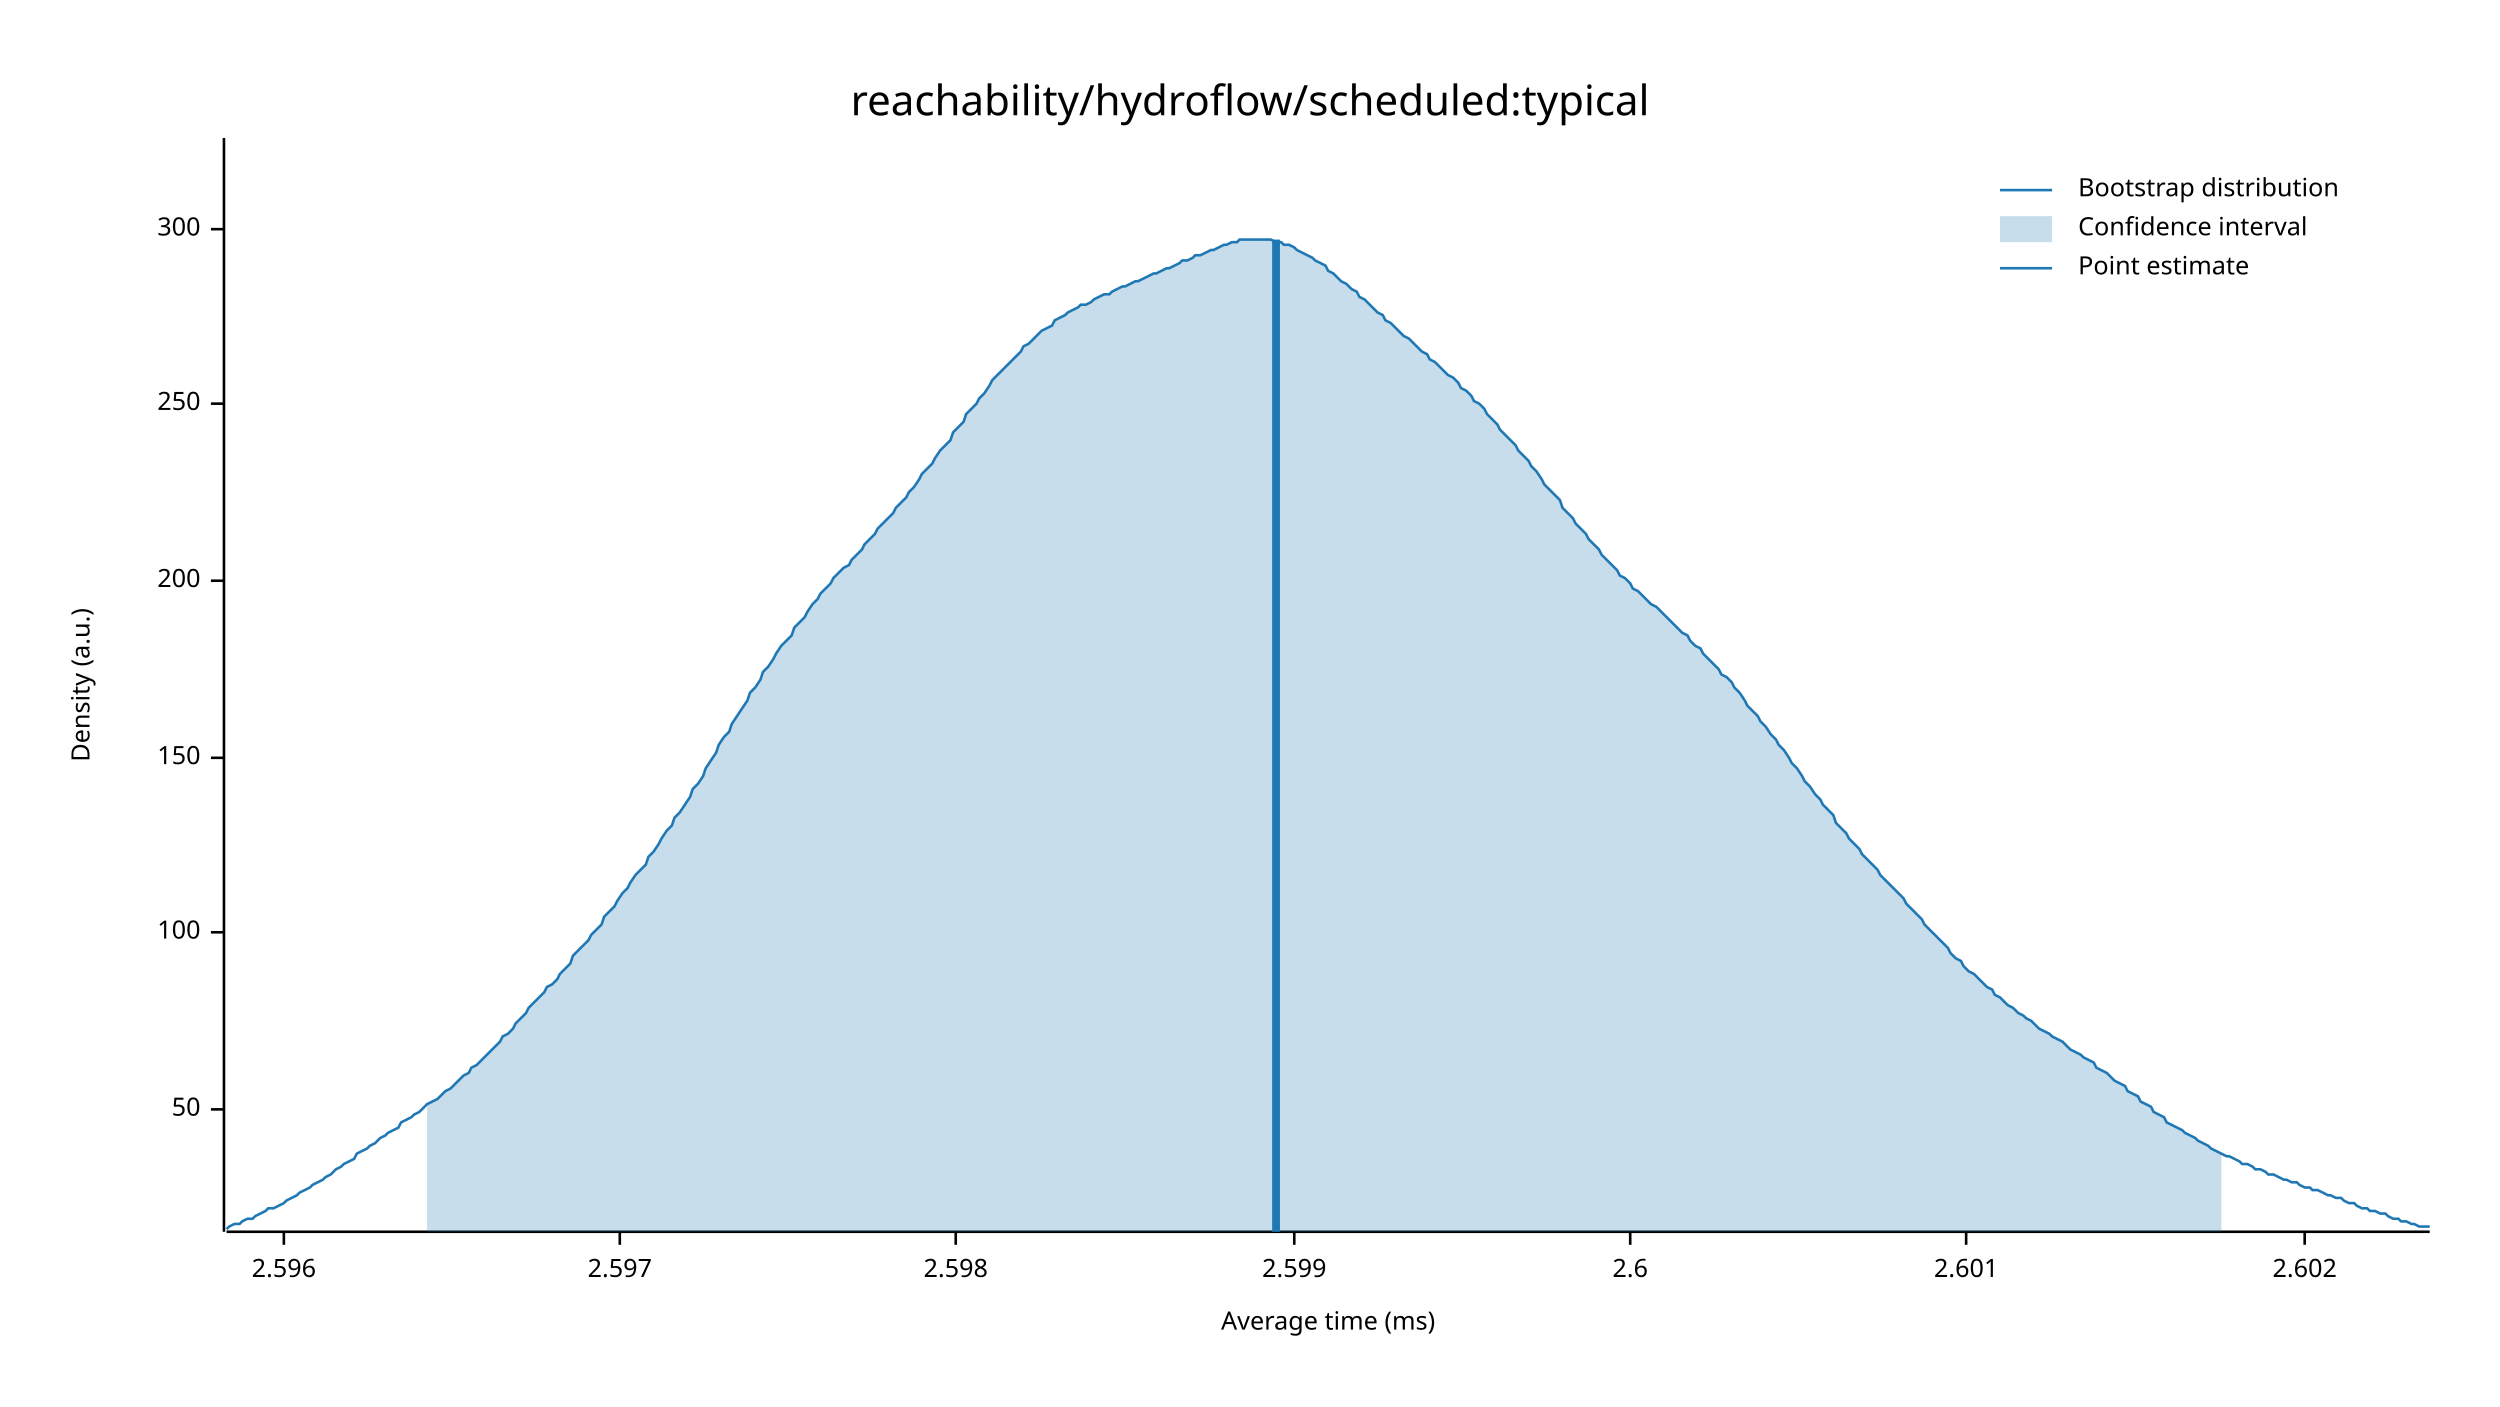
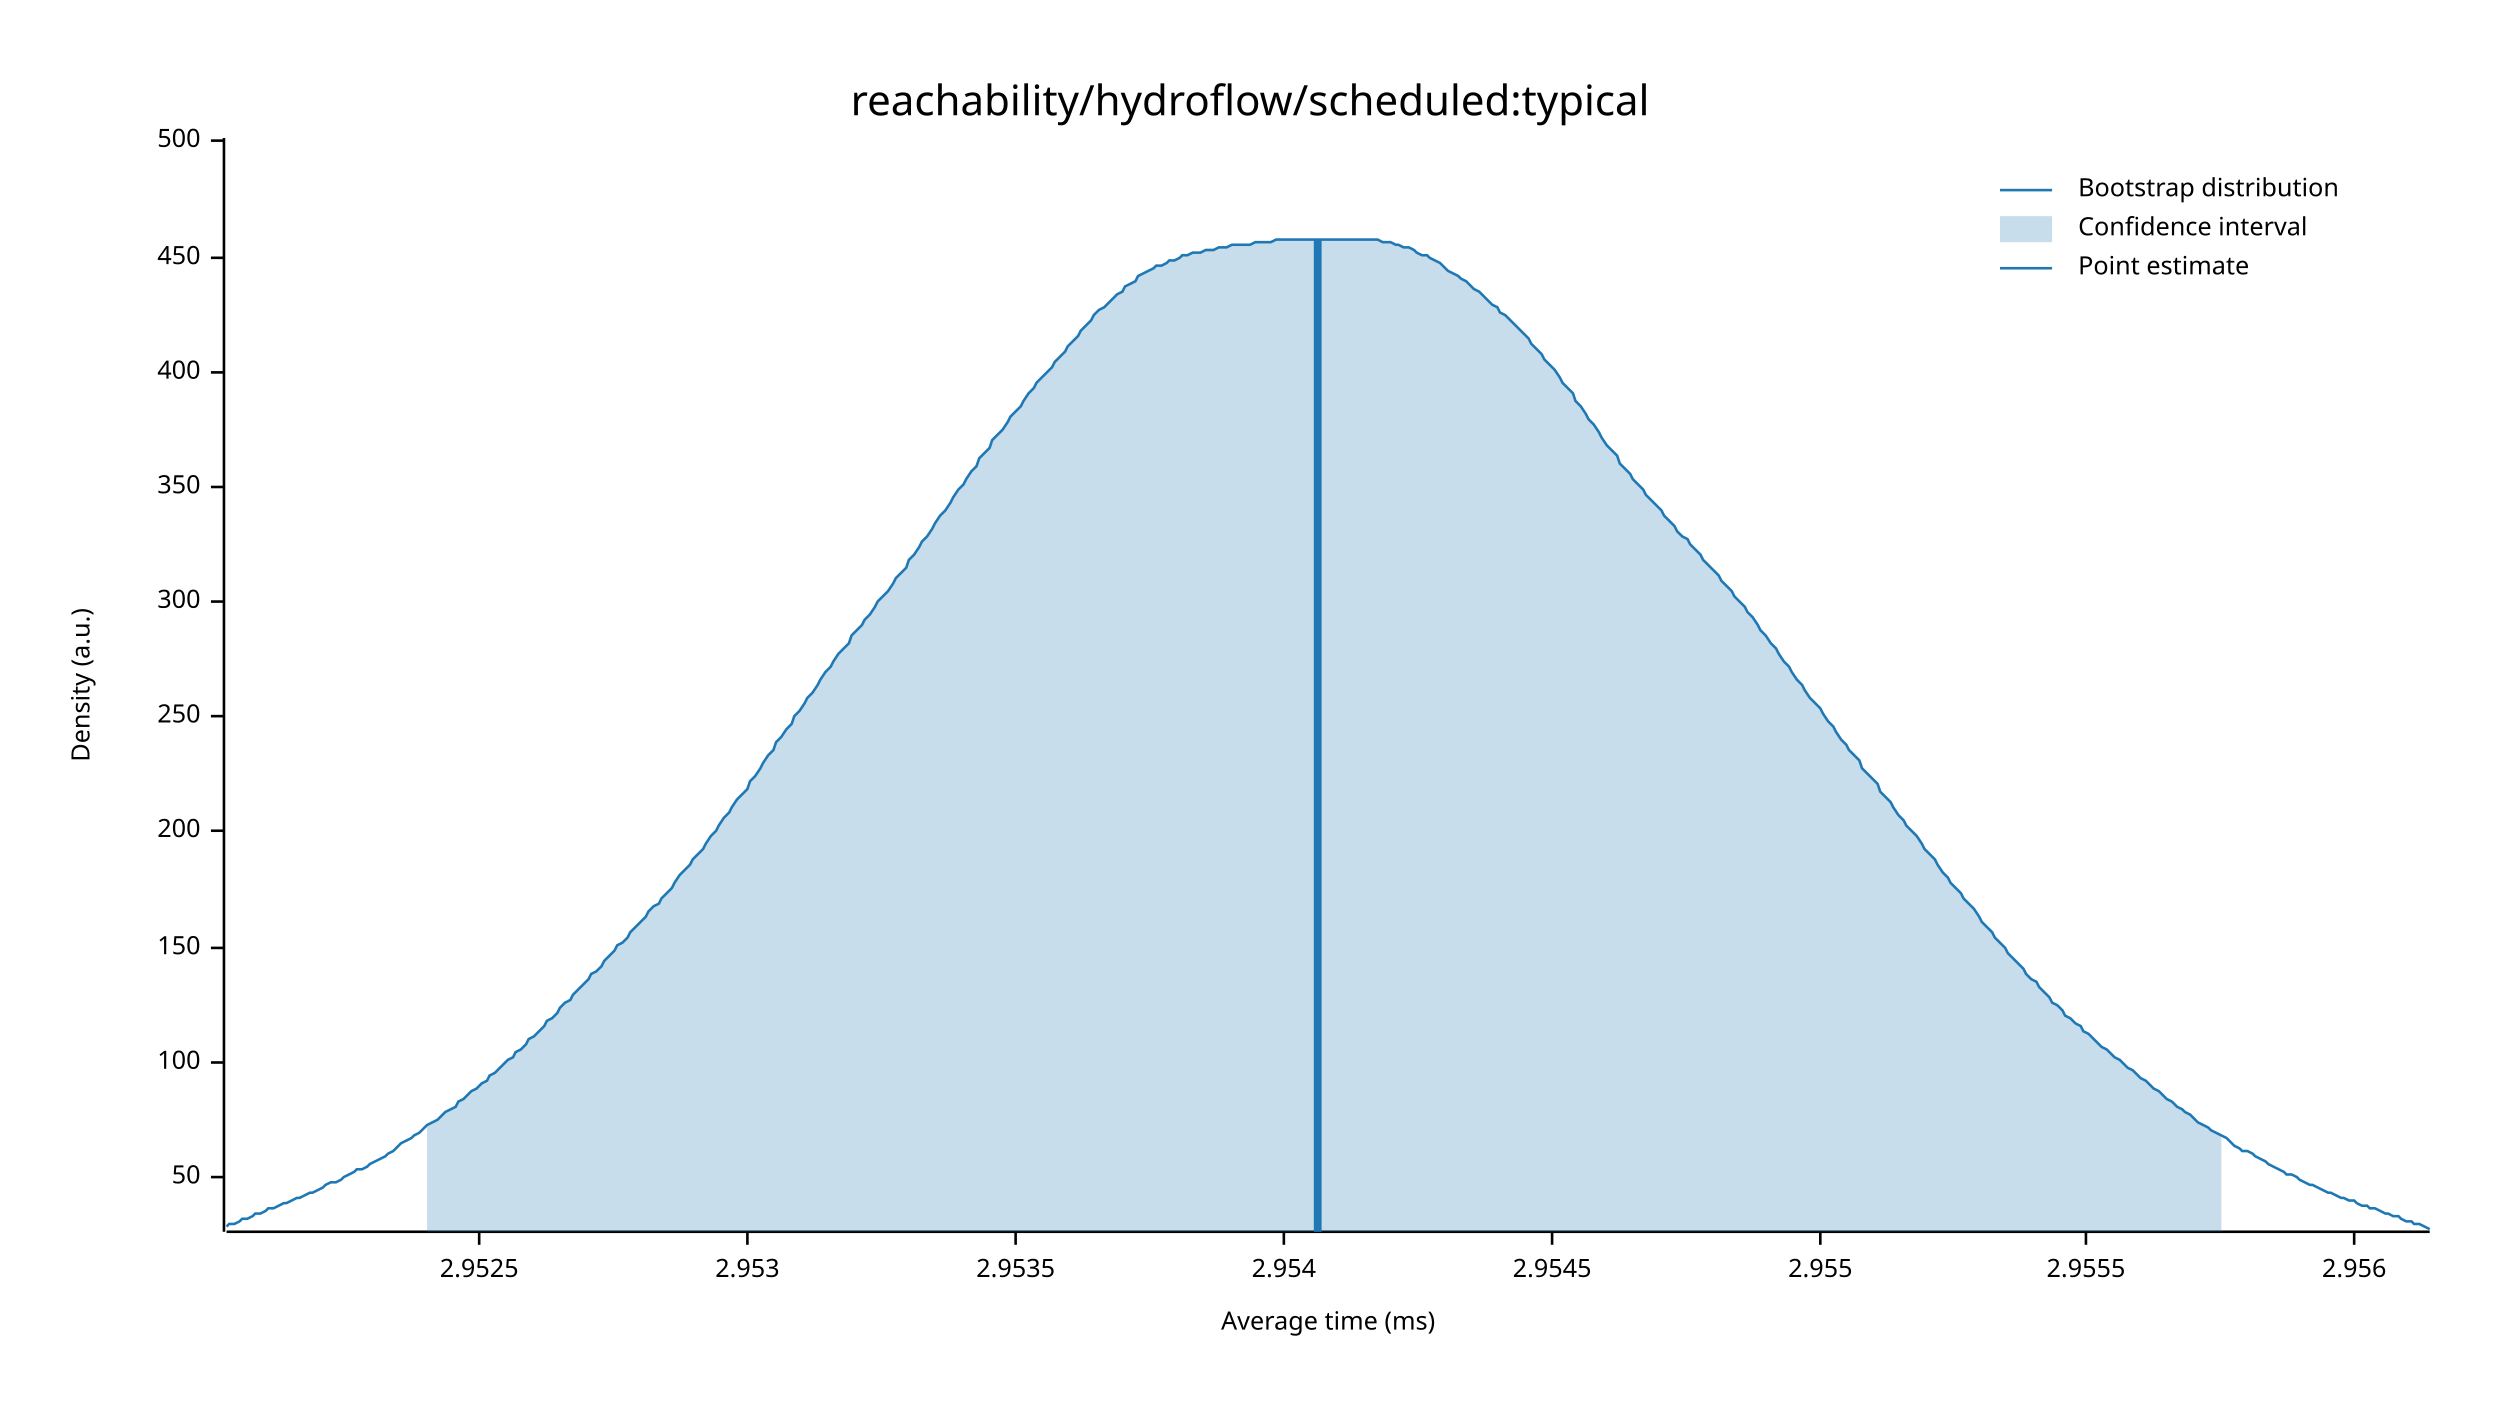
<svg xmlns="http://www.w3.org/2000/svg" width="960" height="540" viewBox="0 0 960 540">
  <text x="480" y="32" dy="0.76em" text-anchor="middle" font-family="sans-serif" font-size="16.129" opacity="1" fill="#000000">
reachability/hydroflow/scheduled:typical
</text>
  <text x="27" y="263" dy="0.76em" text-anchor="middle" font-family="sans-serif" font-size="9.677" opacity="1" fill="#000000" transform="rotate(270, 27, 263)">
Density (a.u.)
</text>
  <text x="510" y="513" dy="-0.5ex" text-anchor="middle" font-family="sans-serif" font-size="9.677" opacity="1" fill="#000000">
Average time (ms)
</text>
  <polyline fill="none" opacity="1" stroke="#000000" stroke-width="1" points="86,53 86,473 " />
-   <text x="77" y="426" dy="0.5ex" text-anchor="end" font-family="sans-serif" font-size="9.677" opacity="1" fill="#000000">
+   <text x="77" y="452" dy="0.5ex" text-anchor="end" font-family="sans-serif" font-size="9.677" opacity="1" fill="#000000">
50
</text>
-   <polyline fill="none" opacity="1" stroke="#000000" stroke-width="1" points="81,426 86,426 " />
-   <text x="77" y="358" dy="0.5ex" text-anchor="end" font-family="sans-serif" font-size="9.677" opacity="1" fill="#000000">
+   <polyline fill="none" opacity="1" stroke="#000000" stroke-width="1" points="81,452 86,452 " />
+   <text x="77" y="408" dy="0.5ex" text-anchor="end" font-family="sans-serif" font-size="9.677" opacity="1" fill="#000000">
100
</text>
-   <polyline fill="none" opacity="1" stroke="#000000" stroke-width="1" points="81,358 86,358 " />
-   <text x="77" y="291" dy="0.5ex" text-anchor="end" font-family="sans-serif" font-size="9.677" opacity="1" fill="#000000">
+   <polyline fill="none" opacity="1" stroke="#000000" stroke-width="1" points="81,408 86,408 " />
+   <text x="77" y="364" dy="0.5ex" text-anchor="end" font-family="sans-serif" font-size="9.677" opacity="1" fill="#000000">
150
</text>
-   <polyline fill="none" opacity="1" stroke="#000000" stroke-width="1" points="81,291 86,291 " />
-   <text x="77" y="223" dy="0.5ex" text-anchor="end" font-family="sans-serif" font-size="9.677" opacity="1" fill="#000000">
+   <polyline fill="none" opacity="1" stroke="#000000" stroke-width="1" points="81,364 86,364 " />
+   <text x="77" y="319" dy="0.5ex" text-anchor="end" font-family="sans-serif" font-size="9.677" opacity="1" fill="#000000">
200
</text>
-   <polyline fill="none" opacity="1" stroke="#000000" stroke-width="1" points="81,223 86,223 " />
-   <text x="77" y="155" dy="0.5ex" text-anchor="end" font-family="sans-serif" font-size="9.677" opacity="1" fill="#000000">
+   <polyline fill="none" opacity="1" stroke="#000000" stroke-width="1" points="81,319 86,319 " />
+   <text x="77" y="275" dy="0.5ex" text-anchor="end" font-family="sans-serif" font-size="9.677" opacity="1" fill="#000000">
250
</text>
-   <polyline fill="none" opacity="1" stroke="#000000" stroke-width="1" points="81,155 86,155 " />
-   <text x="77" y="88" dy="0.5ex" text-anchor="end" font-family="sans-serif" font-size="9.677" opacity="1" fill="#000000">
+   <polyline fill="none" opacity="1" stroke="#000000" stroke-width="1" points="81,275 86,275 " />
+   <text x="77" y="231" dy="0.5ex" text-anchor="end" font-family="sans-serif" font-size="9.677" opacity="1" fill="#000000">
300
</text>
-   <polyline fill="none" opacity="1" stroke="#000000" stroke-width="1" points="81,88 86,88 " />
+   <polyline fill="none" opacity="1" stroke="#000000" stroke-width="1" points="81,231 86,231 " />
+   <text x="77" y="187" dy="0.5ex" text-anchor="end" font-family="sans-serif" font-size="9.677" opacity="1" fill="#000000">
+ 350
+ </text>
+   <polyline fill="none" opacity="1" stroke="#000000" stroke-width="1" points="81,187 86,187 " />
+   <text x="77" y="143" dy="0.5ex" text-anchor="end" font-family="sans-serif" font-size="9.677" opacity="1" fill="#000000">
+ 400
+ </text>
+   <polyline fill="none" opacity="1" stroke="#000000" stroke-width="1" points="81,143 86,143 " />
+   <text x="77" y="99" dy="0.5ex" text-anchor="end" font-family="sans-serif" font-size="9.677" opacity="1" fill="#000000">
+ 450
+ </text>
+   <polyline fill="none" opacity="1" stroke="#000000" stroke-width="1" points="81,99 86,99 " />
+   <text x="77" y="54" dy="0.5ex" text-anchor="end" font-family="sans-serif" font-size="9.677" opacity="1" fill="#000000">
+ 500
+ </text>
+   <polyline fill="none" opacity="1" stroke="#000000" stroke-width="1" points="81,54 86,54 " />
  <polyline fill="none" opacity="1" stroke="#000000" stroke-width="1" points="87,473 933,473 " />
-   <text x="109" y="483" dy="0.76em" text-anchor="middle" font-family="sans-serif" font-size="9.677" opacity="1" fill="#000000">
- 2.596
+   <text x="184" y="483" dy="0.76em" text-anchor="middle" font-family="sans-serif" font-size="9.677" opacity="1" fill="#000000">
+ 2.9525
</text>
-   <polyline fill="none" opacity="1" stroke="#000000" stroke-width="1" points="109,473 109,478 " />
-   <text x="238" y="483" dy="0.76em" text-anchor="middle" font-family="sans-serif" font-size="9.677" opacity="1" fill="#000000">
- 2.597
+   <polyline fill="none" opacity="1" stroke="#000000" stroke-width="1" points="184,473 184,478 " />
+   <text x="287" y="483" dy="0.76em" text-anchor="middle" font-family="sans-serif" font-size="9.677" opacity="1" fill="#000000">
+ 2.953
</text>
-   <polyline fill="none" opacity="1" stroke="#000000" stroke-width="1" points="238,473 238,478 " />
-   <text x="367" y="483" dy="0.76em" text-anchor="middle" font-family="sans-serif" font-size="9.677" opacity="1" fill="#000000">
- 2.598
+   <polyline fill="none" opacity="1" stroke="#000000" stroke-width="1" points="287,473 287,478 " />
+   <text x="390" y="483" dy="0.76em" text-anchor="middle" font-family="sans-serif" font-size="9.677" opacity="1" fill="#000000">
+ 2.9535
</text>
-   <polyline fill="none" opacity="1" stroke="#000000" stroke-width="1" points="367,473 367,478 " />
-   <text x="497" y="483" dy="0.76em" text-anchor="middle" font-family="sans-serif" font-size="9.677" opacity="1" fill="#000000">
- 2.599
+   <polyline fill="none" opacity="1" stroke="#000000" stroke-width="1" points="390,473 390,478 " />
+   <text x="493" y="483" dy="0.76em" text-anchor="middle" font-family="sans-serif" font-size="9.677" opacity="1" fill="#000000">
+ 2.954
</text>
-   <polyline fill="none" opacity="1" stroke="#000000" stroke-width="1" points="497,473 497,478 " />
-   <text x="626" y="483" dy="0.76em" text-anchor="middle" font-family="sans-serif" font-size="9.677" opacity="1" fill="#000000">
- 2.6
+   <polyline fill="none" opacity="1" stroke="#000000" stroke-width="1" points="493,473 493,478 " />
+   <text x="596" y="483" dy="0.76em" text-anchor="middle" font-family="sans-serif" font-size="9.677" opacity="1" fill="#000000">
+ 2.9545
</text>
-   <polyline fill="none" opacity="1" stroke="#000000" stroke-width="1" points="626,473 626,478 " />
-   <text x="755" y="483" dy="0.76em" text-anchor="middle" font-family="sans-serif" font-size="9.677" opacity="1" fill="#000000">
- 2.601
+   <polyline fill="none" opacity="1" stroke="#000000" stroke-width="1" points="596,473 596,478 " />
+   <text x="699" y="483" dy="0.76em" text-anchor="middle" font-family="sans-serif" font-size="9.677" opacity="1" fill="#000000">
+ 2.955
</text>
-   <polyline fill="none" opacity="1" stroke="#000000" stroke-width="1" points="755,473 755,478 " />
-   <text x="885" y="483" dy="0.76em" text-anchor="middle" font-family="sans-serif" font-size="9.677" opacity="1" fill="#000000">
- 2.602
+   <polyline fill="none" opacity="1" stroke="#000000" stroke-width="1" points="699,473 699,478 " />
+   <text x="801" y="483" dy="0.76em" text-anchor="middle" font-family="sans-serif" font-size="9.677" opacity="1" fill="#000000">
+ 2.9555
</text>
-   <polyline fill="none" opacity="1" stroke="#000000" stroke-width="1" points="885,473 885,478 " />
-   <polyline fill="none" opacity="1" stroke="#1F78B4" stroke-width="1" points="87,472 88,471 90,470 92,470 93,469 95,468 97,468 98,467 100,466 102,465 103,464 105,464 107,463 109,462 110,461 112,460 114,459 115,458 117,457 119,456 120,455 122,454 124,453 125,452 127,451 129,449 131,448 132,447 134,446 136,445 137,443 139,442 141,441 142,440 144,439 146,437 148,436 149,435 151,434 153,433 154,431 156,430 158,429 159,428 161,427 163,425 164,424 166,423 168,422 170,420 171,419 173,418 175,416 176,415 178,413 180,412 181,410 183,409 185,407 187,405 188,404 190,402 192,400 193,398 195,397 197,395 198,393 200,391 202,389 203,387 205,385 207,383 209,381 210,379 212,378 214,376 215,374 217,372 219,370 220,367 222,365 224,363 226,361 227,359 229,357 231,355 232,352 234,350 236,348 237,346 239,343 241,341 242,339 244,336 246,334 248,332 249,329 251,327 253,324 254,322 256,319 258,317 259,314 261,312 263,309 265,306 266,303 268,301 270,298 271,295 273,292 275,289 276,286 278,283 280,281 281,278 283,275 285,272 287,269 288,266 290,264 292,261 293,258 295,256 297,253 298,251 300,248 302,246 304,244 305,241 307,239 309,237 310,235 312,232 314,230 315,228 317,226 319,224 320,222 322,220 324,218 326,217 327,215 329,213 331,211 332,209 334,207 336,205 337,203 339,201 341,199 343,197 344,195 346,193 348,191 349,189 351,187 353,184 354,182 356,180 358,178 359,176 361,173 363,171 365,169 366,166 368,164 370,162 371,159 373,157 375,155 376,153 378,151 380,148 381,146 383,144 385,142 387,140 388,139 390,137 392,135 393,133 395,132 397,130 398,129 400,127 402,126 404,125 405,123 407,122 409,121 410,120 412,119 414,118 415,117 417,117 419,116 420,115 422,114 424,113 426,113 427,112 429,111 431,110 432,110 434,109 436,108 437,108 439,107 441,106 443,105 444,105 446,104 448,103 449,103 451,102 453,101 454,100 456,100 458,99 459,98 461,98 463,97 465,96 466,96 468,95 470,94 471,94 473,93 475,93 476,92 478,92 480,92 482,92 483,92 485,92 487,92 488,92 490,93 492,93 493,94 495,94 497,95 498,96 500,97 502,98 504,99 505,100 507,101 509,102 510,104 512,105 514,107 515,108 517,109 519,111 521,112 522,114 524,115 526,117 527,118 529,120 531,121 532,123 534,124 536,126 537,127 539,129 541,130 543,132 544,133 546,135 548,136 549,138 551,139 553,141 554,142 556,144 558,145 560,147 561,149 563,150 565,152 566,154 568,155 570,157 571,159 573,161 575,163 576,165 578,167 580,169 582,171 583,173 585,175 587,177 588,179 590,181 592,184 593,186 595,188 597,190 599,192 600,195 602,197 604,199 605,201 607,203 609,205 610,207 612,209 614,211 615,213 617,215 619,217 621,219 622,221 624,222 626,224 627,226 629,227 631,229 632,230 634,232 636,233 638,235 639,236 641,238 643,240 644,241 646,243 648,244 649,246 651,248 653,249 654,251 656,253 658,255 660,257 661,259 663,260 665,262 666,264 668,266 670,269 671,271 673,273 675,275 676,277 678,279 680,282 682,284 683,286 685,288 687,291 688,293 690,295 692,298 693,300 695,302 697,305 699,307 700,309 702,311 704,313 705,316 707,318 709,320 710,322 712,324 714,326 715,328 717,330 719,332 721,334 722,336 724,338 726,340 727,341 729,343 731,345 732,347 734,349 736,351 738,353 739,355 741,357 743,359 744,360 746,362 748,364 749,366 751,368 753,369 754,371 756,373 758,374 760,376 761,377 763,379 765,380 766,382 768,383 770,385 771,386 773,387 775,389 777,390 778,391 780,392 782,394 783,395 785,396 787,397 788,398 790,399 792,400 793,401 795,403 797,404 799,405 800,406 802,407 804,408 805,410 807,411 809,412 810,413 812,415 814,416 816,417 817,419 819,420 821,421 822,423 824,424 826,425 827,427 829,428 831,429 832,431 834,432 836,433 838,434 839,435 841,436 843,437 844,438 846,439 848,440 849,441 851,442 853,443 855,444 856,444 858,445 860,446 861,447 863,447 865,448 866,449 868,449 870,450 871,451 873,451 875,452 877,453 878,453 880,454 882,454 883,455 885,456 887,456 888,457 890,457 892,458 894,459 895,459 897,460 899,460 900,461 902,462 904,462 905,463 907,464 909,464 910,465 912,465 914,466 916,466 917,467 919,468 921,468 922,469 924,469 926,470 927,470 929,471 931,471 933,471 " />
-   <polygon opacity="0.25" fill="#1F78B4" points="164,424 166,423 168,422 170,420 171,419 173,418 175,416 176,415 178,413 180,412 181,410 183,409 185,407 187,405 188,404 190,402 192,400 193,398 195,397 197,395 198,393 200,391 202,389 203,387 205,385 207,383 209,381 210,379 212,378 214,376 215,374 217,372 219,370 220,367 222,365 224,363 226,361 227,359 229,357 231,355 232,352 234,350 236,348 237,346 239,343 241,341 242,339 244,336 246,334 248,332 249,329 251,327 253,324 254,322 256,319 258,317 259,314 261,312 263,309 265,306 266,303 268,301 270,298 271,295 273,292 275,289 276,286 278,283 280,281 281,278 283,275 285,272 287,269 288,266 290,264 292,261 293,258 295,256 297,253 298,251 300,248 302,246 304,244 305,241 307,239 309,237 310,235 312,232 314,230 315,228 317,226 319,224 320,222 322,220 324,218 326,217 327,215 329,213 331,211 332,209 334,207 336,205 337,203 339,201 341,199 343,197 344,195 346,193 348,191 349,189 351,187 353,184 354,182 356,180 358,178 359,176 361,173 363,171 365,169 366,166 368,164 370,162 371,159 373,157 375,155 376,153 378,151 380,148 381,146 383,144 385,142 387,140 388,139 390,137 392,135 393,133 395,132 397,130 398,129 400,127 402,126 404,125 405,123 407,122 409,121 410,120 412,119 414,118 415,117 417,117 419,116 420,115 422,114 424,113 426,113 427,112 429,111 431,110 432,110 434,109 436,108 437,108 439,107 441,106 443,105 444,105 446,104 448,103 449,103 451,102 453,101 454,100 456,100 458,99 459,98 461,98 463,97 465,96 466,96 468,95 470,94 471,94 473,93 475,93 476,92 478,92 480,92 482,92 483,92 485,92 487,92 488,92 490,93 492,93 493,94 495,94 497,95 498,96 500,97 502,98 504,99 505,100 507,101 509,102 510,104 512,105 514,107 515,108 517,109 519,111 521,112 522,114 524,115 526,117 527,118 529,120 531,121 532,123 534,124 536,126 537,127 539,129 541,130 543,132 544,133 546,135 548,136 549,138 551,139 553,141 554,142 556,144 558,145 560,147 561,149 563,150 565,152 566,154 568,155 570,157 571,159 573,161 575,163 576,165 578,167 580,169 582,171 583,173 585,175 587,177 588,179 590,181 592,184 593,186 595,188 597,190 599,192 600,195 602,197 604,199 605,201 607,203 609,205 610,207 612,209 614,211 615,213 617,215 619,217 621,219 622,221 624,222 626,224 627,226 629,227 631,229 632,230 634,232 636,233 638,235 639,236 641,238 643,240 644,241 646,243 648,244 649,246 651,248 653,249 654,251 656,253 658,255 660,257 661,259 663,260 665,262 666,264 668,266 670,269 671,271 673,273 675,275 676,277 678,279 680,282 682,284 683,286 685,288 687,291 688,293 690,295 692,298 693,300 695,302 697,305 699,307 700,309 702,311 704,313 705,316 707,318 709,320 710,322 712,324 714,326 715,328 717,330 719,332 721,334 722,336 724,338 726,340 727,341 729,343 731,345 732,347 734,349 736,351 738,353 739,355 741,357 743,359 744,360 746,362 748,364 749,366 751,368 753,369 754,371 756,373 758,374 760,376 761,377 763,379 765,380 766,382 768,383 770,385 771,386 773,387 775,389 777,390 778,391 780,392 782,394 783,395 785,396 787,397 788,398 790,399 792,400 793,401 795,403 797,404 799,405 800,406 802,407 804,408 805,410 807,411 809,412 810,413 812,415 814,416 816,417 817,419 819,420 821,421 822,423 824,424 826,425 827,427 829,428 831,429 832,431 834,432 836,433 838,434 839,435 841,436 843,437 844,438 846,439 848,440 849,441 851,442 853,443 853,473 164,473 " />
-   <polyline fill="none" opacity="1" stroke="#1F78B4" stroke-width="3" points="490,473 490,92 " />
+   <polyline fill="none" opacity="1" stroke="#000000" stroke-width="1" points="801,473 801,478 " />
+   <text x="904" y="483" dy="0.76em" text-anchor="middle" font-family="sans-serif" font-size="9.677" opacity="1" fill="#000000">
+ 2.956
+ </text>
+   <polyline fill="none" opacity="1" stroke="#000000" stroke-width="1" points="904,473 904,478 " />
+   <polyline fill="none" opacity="1" stroke="#1F78B4" stroke-width="1" points="87,471 88,470 90,470 92,469 93,468 95,468 97,467 98,466 100,466 102,465 103,464 105,464 107,463 109,462 110,462 112,461 114,460 115,460 117,459 119,458 120,458 122,457 124,456 125,455 127,454 129,454 131,453 132,452 134,451 136,450 137,449 139,449 141,448 142,447 144,446 146,445 148,444 149,443 151,442 153,440 154,439 156,438 158,437 159,436 161,435 163,433 164,432 166,431 168,430 170,428 171,427 173,426 175,425 176,423 178,422 180,420 181,419 183,418 185,416 187,415 188,413 190,412 192,410 193,409 195,407 197,406 198,404 200,403 202,401 203,399 205,398 207,396 209,394 210,392 212,391 214,389 215,387 217,385 219,384 220,382 222,380 224,378 226,376 227,374 229,373 231,371 232,369 234,367 236,365 237,363 239,362 241,360 242,358 244,356 246,354 248,352 249,350 251,348 253,347 254,345 256,343 258,341 259,339 261,336 263,334 265,332 266,330 268,328 270,326 271,324 273,321 275,319 276,317 278,314 280,312 281,310 283,307 285,305 287,303 288,300 290,298 292,295 293,293 295,290 297,288 298,285 300,283 302,280 304,278 305,275 307,273 309,270 310,268 312,266 314,263 315,261 317,258 319,256 320,254 322,251 324,249 326,247 327,244 329,242 331,240 332,238 334,236 336,233 337,231 339,229 341,227 343,224 344,222 346,220 348,218 349,215 351,213 353,210 354,208 356,206 358,203 359,201 361,198 363,196 365,193 366,191 368,188 370,186 371,184 373,181 375,179 376,176 378,174 380,172 381,169 383,167 385,165 387,162 388,160 390,158 392,156 393,154 395,151 397,149 398,147 400,145 402,143 404,141 405,139 407,137 409,135 410,133 412,131 414,129 415,127 417,125 419,123 420,121 422,119 424,118 426,116 427,115 429,113 431,112 432,110 434,109 436,108 437,106 439,105 441,104 443,103 444,102 446,102 448,101 449,100 451,100 453,99 454,98 456,98 458,97 459,97 461,97 463,96 465,96 466,96 468,95 470,95 471,95 473,94 475,94 476,94 478,94 480,94 482,93 483,93 485,93 487,93 488,93 490,92 492,92 493,92 495,92 497,92 498,92 500,92 502,92 504,92 505,92 507,92 509,92 510,92 512,92 514,92 515,92 517,92 519,92 521,92 522,92 524,92 526,92 527,92 529,92 531,93 532,93 534,93 536,94 537,94 539,95 541,95 543,96 544,97 546,98 548,98 549,99 551,100 553,101 554,102 556,104 558,105 560,106 561,107 563,108 565,110 566,111 568,112 570,114 571,115 573,117 575,118 576,120 578,121 580,123 582,125 583,126 585,128 587,130 588,132 590,134 592,136 593,138 595,140 597,142 599,145 600,147 602,149 604,151 605,154 607,156 609,159 610,161 612,163 614,166 615,168 617,171 619,173 621,175 622,178 624,180 626,182 627,184 629,186 631,188 632,190 634,192 636,194 638,196 639,198 641,200 643,202 644,204 646,206 648,207 649,209 651,211 653,213 654,215 656,217 658,219 660,221 661,223 663,225 665,227 666,229 668,231 670,233 671,235 673,237 675,240 676,242 678,244 680,247 682,249 683,251 685,254 687,256 688,258 690,261 692,263 693,265 695,268 697,270 699,272 700,274 702,277 704,279 705,281 707,284 709,286 710,288 712,290 714,292 715,295 717,297 719,299 721,301 722,304 724,306 726,308 727,310 729,313 731,315 732,317 734,319 736,321 738,324 739,326 741,328 743,330 744,332 746,335 748,337 749,339 751,341 753,343 754,345 756,347 758,349 760,352 761,354 763,356 765,358 766,360 768,362 770,364 771,366 773,368 775,370 777,372 778,374 780,376 782,377 783,379 785,381 787,383 788,385 790,386 792,388 793,390 795,391 797,393 799,394 800,396 802,397 804,399 805,400 807,402 809,403 810,404 812,406 814,407 816,409 817,410 819,411 821,413 822,414 824,415 826,417 827,418 829,419 831,421 832,422 834,423 836,425 838,426 839,427 841,428 843,430 844,431 846,432 848,433 849,434 851,435 853,436 855,437 856,438 858,440 860,441 861,442 863,442 865,443 866,444 868,445 870,446 871,447 873,448 875,449 877,450 878,451 880,451 882,452 883,453 885,454 887,455 888,455 890,456 892,457 894,458 895,458 897,459 899,460 900,460 902,461 904,461 905,462 907,463 909,463 910,464 912,464 914,465 916,466 917,466 919,467 921,467 922,468 924,469 926,469 927,470 929,470 931,471 933,472 " />
+   <polygon opacity="0.25" fill="#1F78B4" points="164,432 166,431 168,430 170,428 171,427 173,426 175,425 176,423 178,422 180,420 181,419 183,418 185,416 187,415 188,413 190,412 192,410 193,409 195,407 197,406 198,404 200,403 202,401 203,399 205,398 207,396 209,394 210,392 212,391 214,389 215,387 217,385 219,384 220,382 222,380 224,378 226,376 227,374 229,373 231,371 232,369 234,367 236,365 237,363 239,362 241,360 242,358 244,356 246,354 248,352 249,350 251,348 253,347 254,345 256,343 258,341 259,339 261,336 263,334 265,332 266,330 268,328 270,326 271,324 273,321 275,319 276,317 278,314 280,312 281,310 283,307 285,305 287,303 288,300 290,298 292,295 293,293 295,290 297,288 298,285 300,283 302,280 304,278 305,275 307,273 309,270 310,268 312,266 314,263 315,261 317,258 319,256 320,254 322,251 324,249 326,247 327,244 329,242 331,240 332,238 334,236 336,233 337,231 339,229 341,227 343,224 344,222 346,220 348,218 349,215 351,213 353,210 354,208 356,206 358,203 359,201 361,198 363,196 365,193 366,191 368,188 370,186 371,184 373,181 375,179 376,176 378,174 380,172 381,169 383,167 385,165 387,162 388,160 390,158 392,156 393,154 395,151 397,149 398,147 400,145 402,143 404,141 405,139 407,137 409,135 410,133 412,131 414,129 415,127 417,125 419,123 420,121 422,119 424,118 426,116 427,115 429,113 431,112 432,110 434,109 436,108 437,106 439,105 441,104 443,103 444,102 446,102 448,101 449,100 451,100 453,99 454,98 456,98 458,97 459,97 461,97 463,96 465,96 466,96 468,95 470,95 471,95 473,94 475,94 476,94 478,94 480,94 482,93 483,93 485,93 487,93 488,93 490,92 492,92 493,92 495,92 497,92 498,92 500,92 502,92 504,92 505,92 507,92 509,92 510,92 512,92 514,92 515,92 517,92 519,92 521,92 522,92 524,92 526,92 527,92 529,92 531,93 532,93 534,93 536,94 537,94 539,95 541,95 543,96 544,97 546,98 548,98 549,99 551,100 553,101 554,102 556,104 558,105 560,106 561,107 563,108 565,110 566,111 568,112 570,114 571,115 573,117 575,118 576,120 578,121 580,123 582,125 583,126 585,128 587,130 588,132 590,134 592,136 593,138 595,140 597,142 599,145 600,147 602,149 604,151 605,154 607,156 609,159 610,161 612,163 614,166 615,168 617,171 619,173 621,175 622,178 624,180 626,182 627,184 629,186 631,188 632,190 634,192 636,194 638,196 639,198 641,200 643,202 644,204 646,206 648,207 649,209 651,211 653,213 654,215 656,217 658,219 660,221 661,223 663,225 665,227 666,229 668,231 670,233 671,235 673,237 675,240 676,242 678,244 680,247 682,249 683,251 685,254 687,256 688,258 690,261 692,263 693,265 695,268 697,270 699,272 700,274 702,277 704,279 705,281 707,284 709,286 710,288 712,290 714,292 715,295 717,297 719,299 721,301 722,304 724,306 726,308 727,310 729,313 731,315 732,317 734,319 736,321 738,324 739,326 741,328 743,330 744,332 746,335 748,337 749,339 751,341 753,343 754,345 756,347 758,349 760,352 761,354 763,356 765,358 766,360 768,362 770,364 771,366 773,368 775,370 777,372 778,374 780,376 782,377 783,379 785,381 787,383 788,385 790,386 792,388 793,390 795,391 797,393 799,394 800,396 802,397 804,399 805,400 807,402 809,403 810,404 812,406 814,407 816,409 817,410 819,411 821,413 822,414 824,415 826,417 827,418 829,419 831,421 832,422 834,423 836,425 838,426 839,427 841,428 843,430 844,431 846,432 848,433 849,434 851,435 853,436 853,473 164,473 " />
+   <polyline fill="none" opacity="1" stroke="#1F78B4" stroke-width="3" points="506,473 506,92 " />
  <text x="798" y="68" dy="0.76em" text-anchor="start" font-family="sans-serif" font-size="9.677" opacity="1" fill="#000000">
Bootstrap distribution
</text>
  <text x="798" y="83" dy="0.76em" text-anchor="start" font-family="sans-serif" font-size="9.677" opacity="1" fill="#000000">
Confidence interval
</text>
  <text x="798" y="98" dy="0.76em" text-anchor="start" font-family="sans-serif" font-size="9.677" opacity="1" fill="#000000">
Point estimate
</text>
  <polyline fill="none" opacity="1" stroke="#1F78B4" stroke-width="1" points="768,73 788,73 " />
  <rect x="768" y="83" width="20" height="10" opacity="0.25" fill="#1F78B4" stroke="none" />
  <polyline fill="none" opacity="1" stroke="#1F78B4" stroke-width="1" points="768,103 788,103 " />
</svg>
